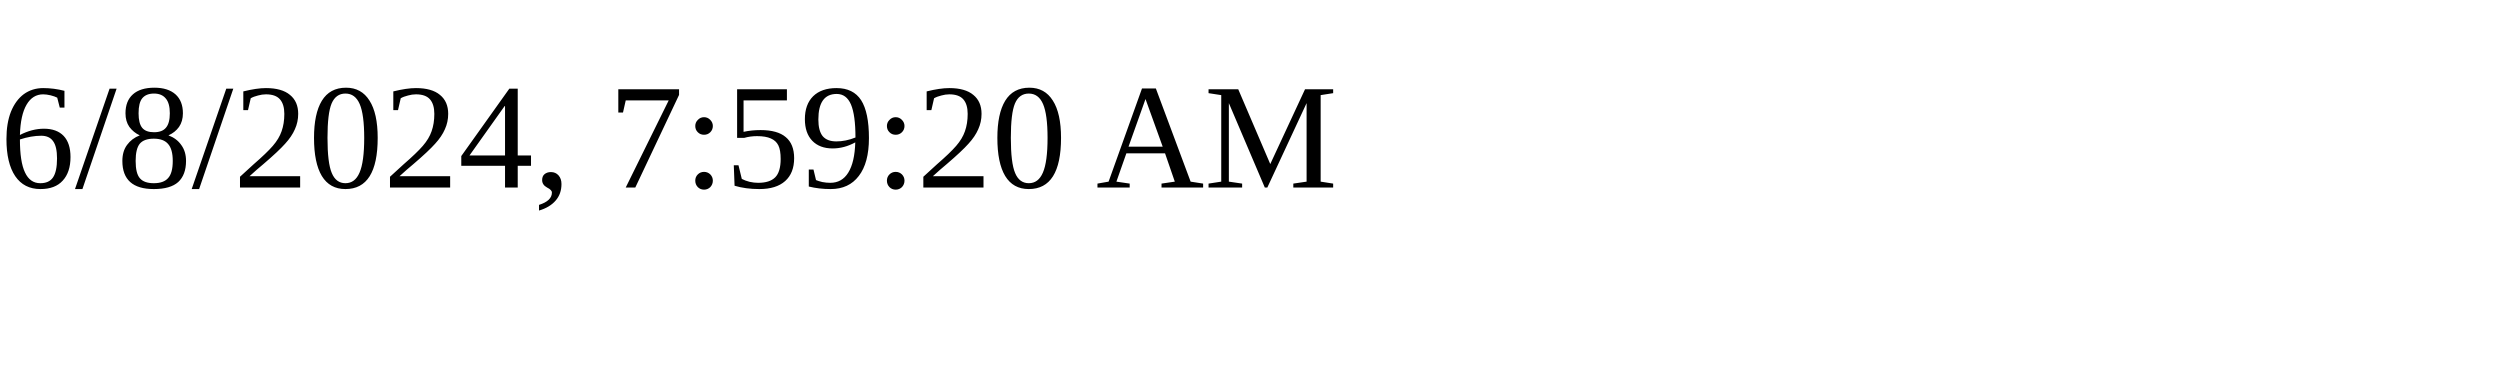
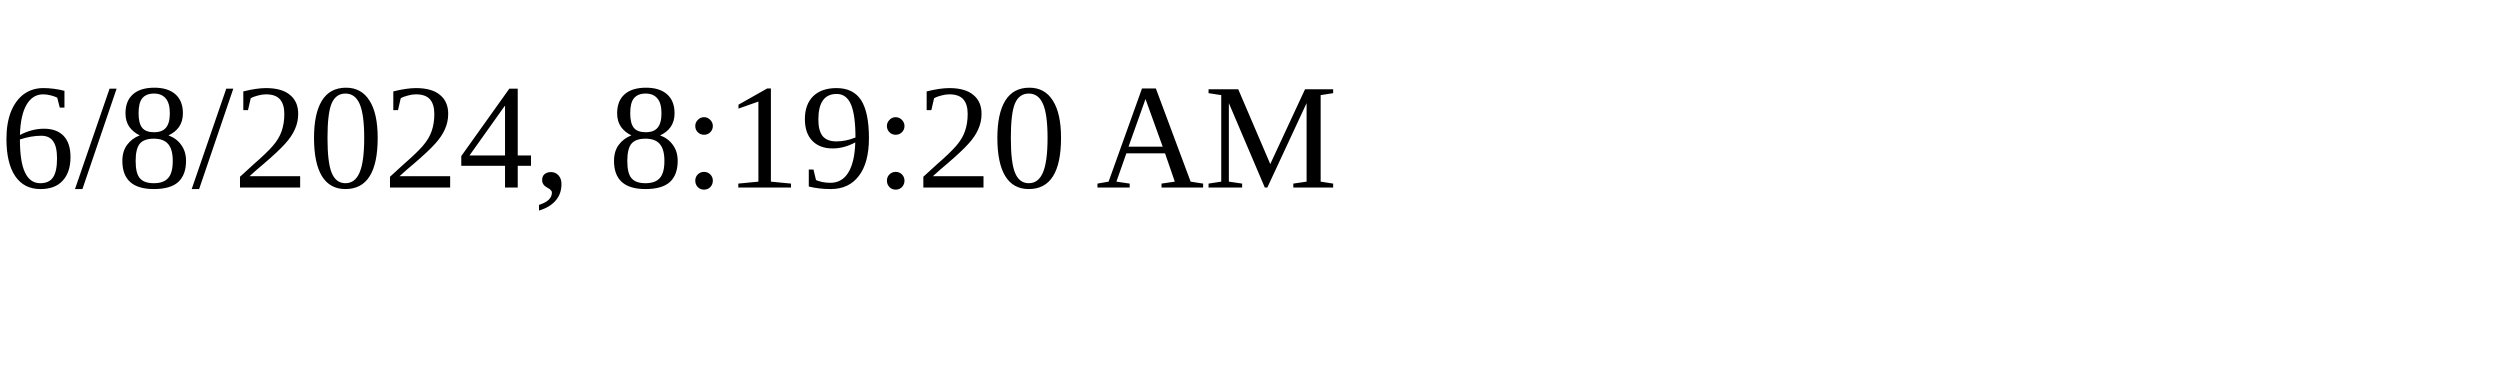
<svg xmlns="http://www.w3.org/2000/svg" height="30" width="200">
-   <text x="0" y="15">6/8/2024, 7:59:20 AM</text>
+   <text x="0" y="15">6/8/2024, 8:19:20 AM</text>
</svg>
